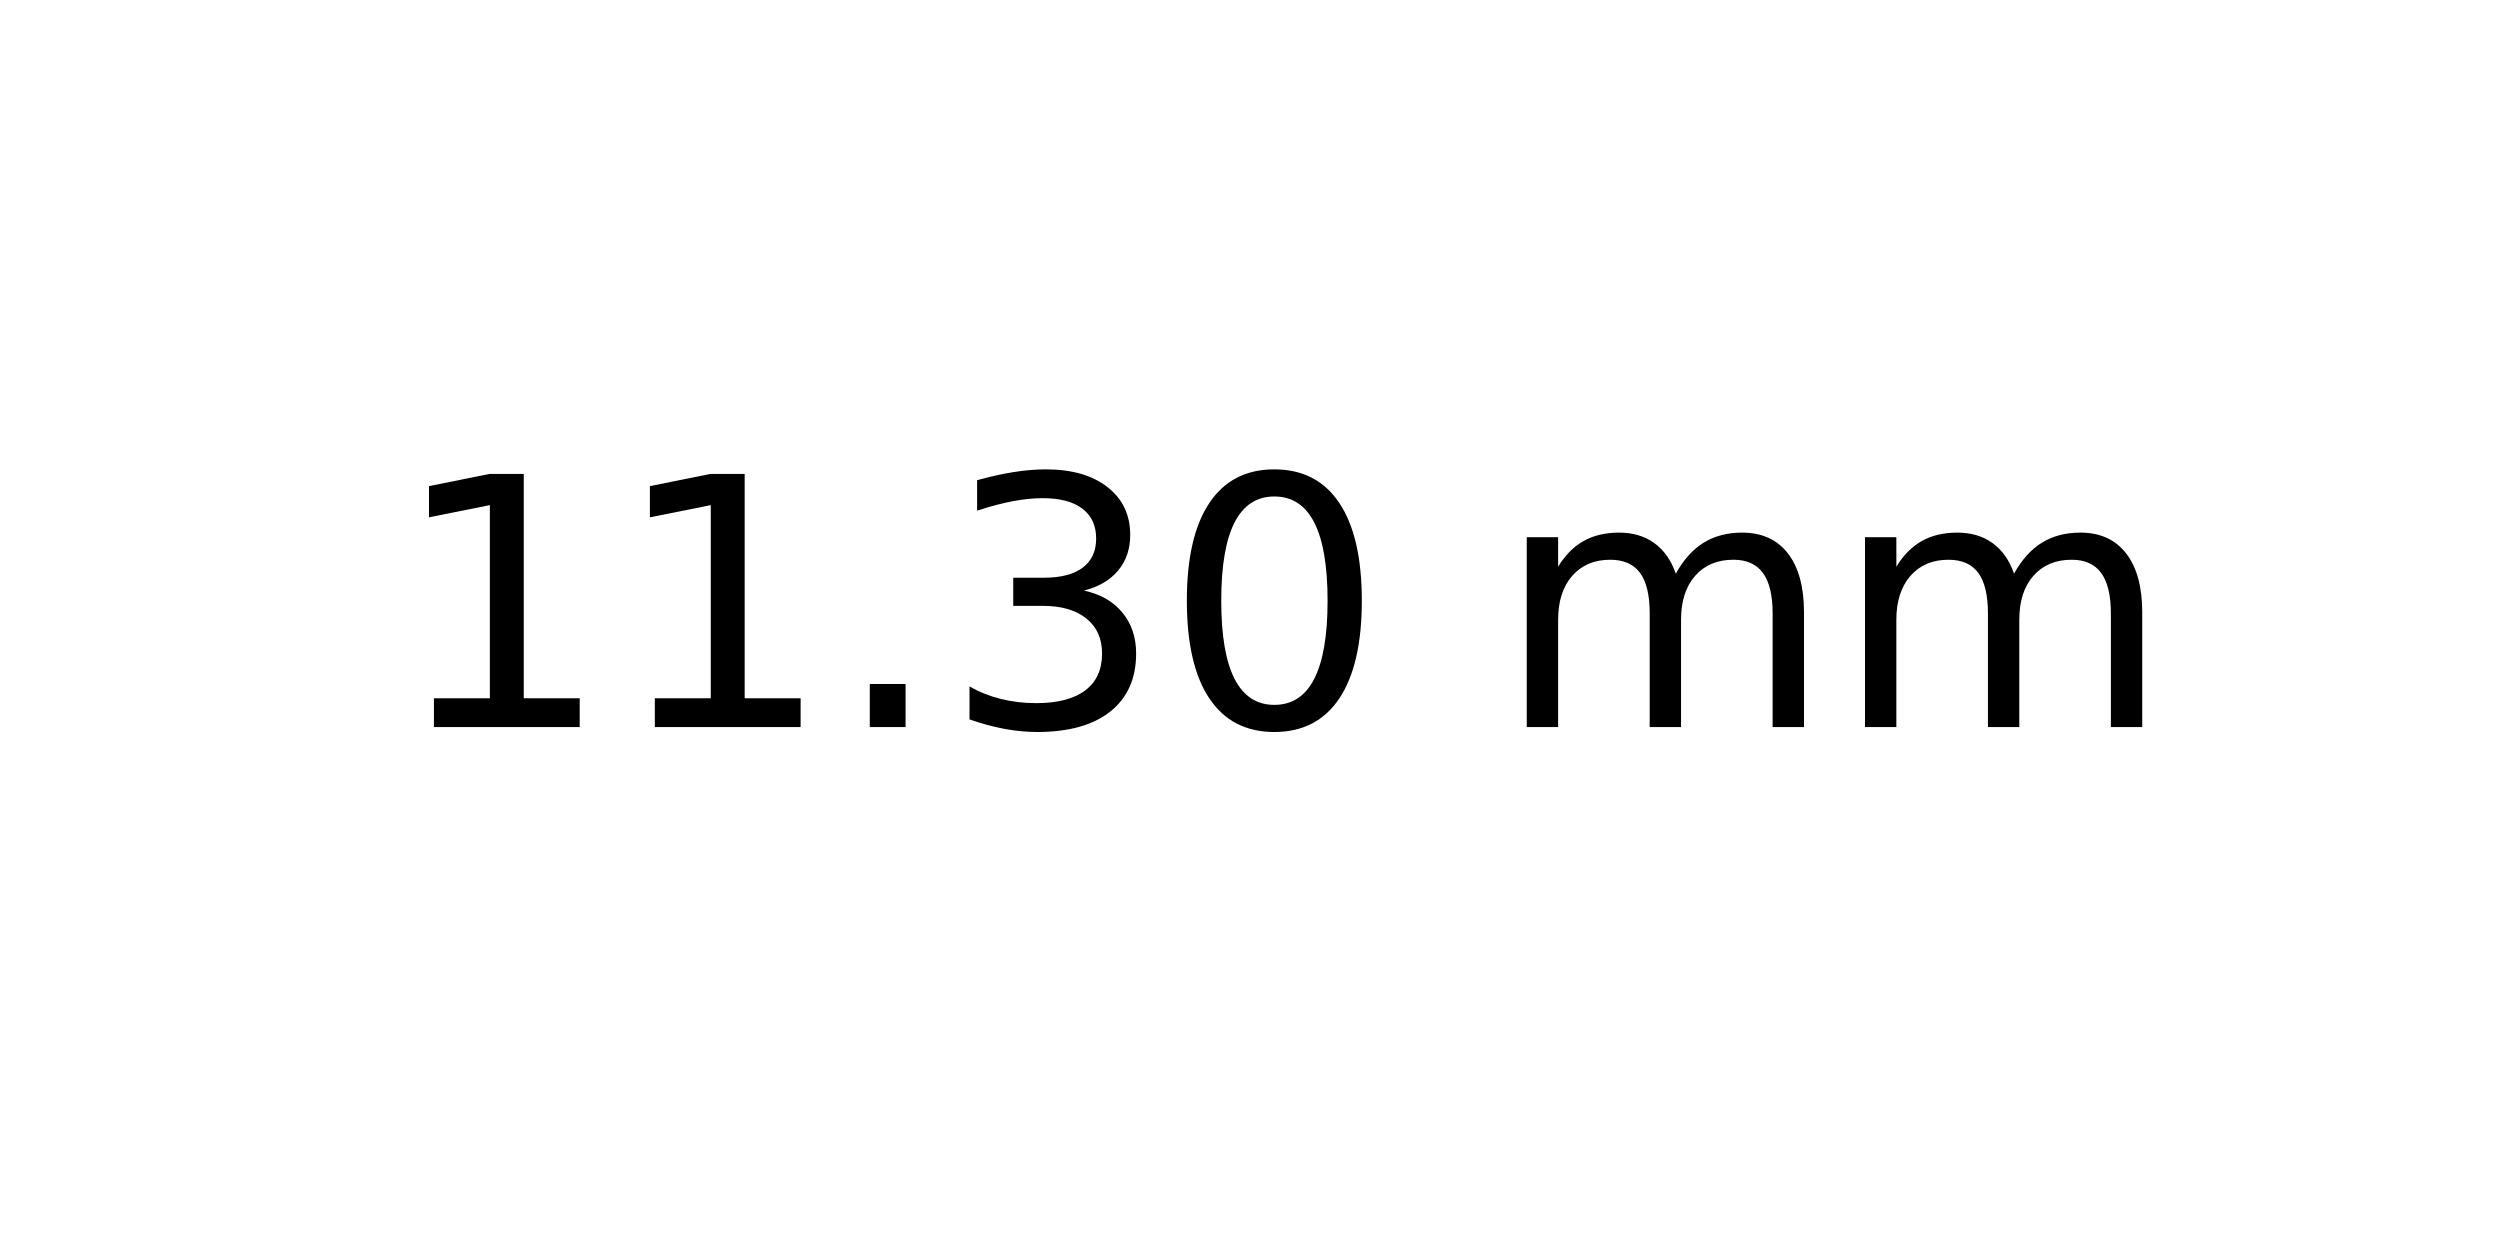
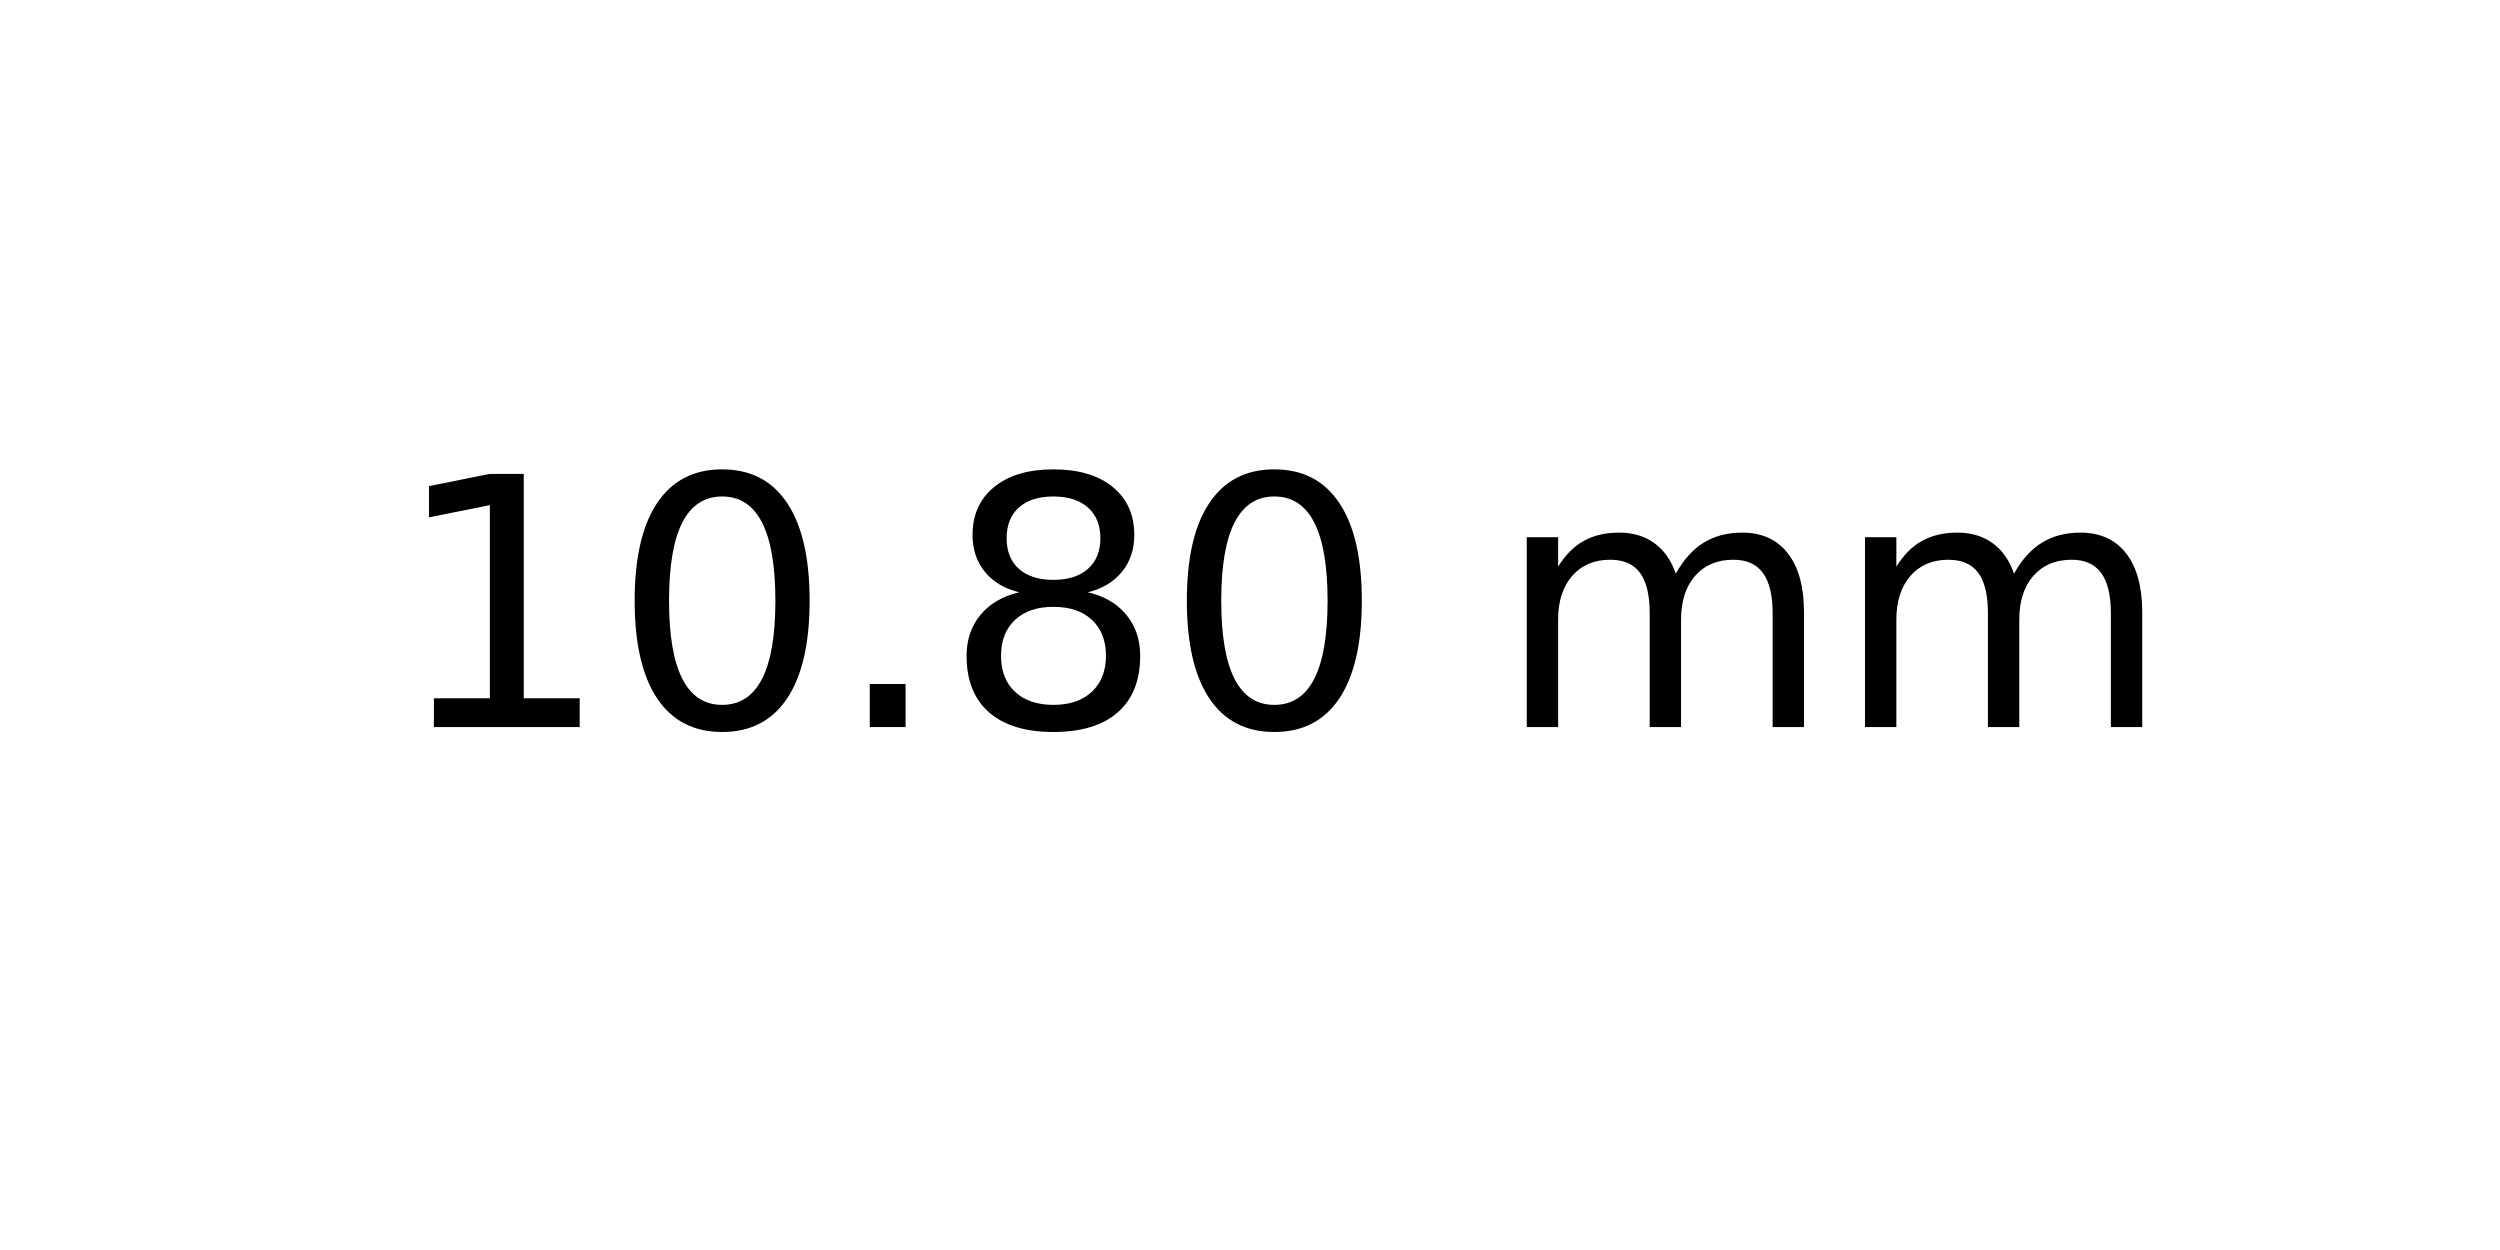
<svg xmlns="http://www.w3.org/2000/svg" xmlns:xlink="http://www.w3.org/1999/xlink" width="72pt" height="36pt" viewBox="0 0 72 36" version="1.1">
  <defs>
    <style type="text/css">*{stroke-linejoin: round; stroke-linecap: butt}</style>
  </defs>
  <g id="figure_1">
    <g id="axes_1">
      <g id="text_1">
        <g transform="translate(11.25625 20.93937) scale(0.1 -0.1)">
          <defs>
            <path id="DejaVuSans-31" d="M 794 531  L 1825 531  L 1825 4091  L 703 3866  L 703 4441  L 1819 4666  L 2450 4666  L 2450 531  L 3481 531  L 3481 0  L 794 0  L 794 531  z " transform="scale(0.015625)" />
+             <path id="DejaVuSans-30" d="M 2034 4250  Q 1547 4250 1301 3770  Q 1056 3291 1056 2328  Q 1056 1369 1301 889  Q 1547 409 2034 409  Q 2525 409 2770 889  Q 3016 1369 3016 2328  Q 3016 3291 2770 3770  Q 2525 4250 2034 4250  z M 2034 4750  Q 2819 4750 3233 4129  Q 3647 3509 3647 2328  Q 3647 1150 3233 529  Q 2819 -91 2034 -91  Q 1250 -91 836 529  Q 422 1150 422 2328  Q 422 3509 836 4129  Q 1250 4750 2034 4750  z " transform="scale(0.015625)" />
            <path id="DejaVuSans-2e" d="M 684 794  L 1344 794  L 1344 0  L 684 0  L 684 794  z " transform="scale(0.015625)" />
-             <path id="DejaVuSans-33" d="M 2597 2516  Q 3050 2419 3304 2112  Q 3559 1806 3559 1356  Q 3559 666 3084 287  Q 2609 -91 1734 -91  Q 1441 -91 1130 -33  Q 819 25 488 141  L 488 750  Q 750 597 1062 519  Q 1375 441 1716 441  Q 2309 441 2620 675  Q 2931 909 2931 1356  Q 2931 1769 2642 2001  Q 2353 2234 1838 2234  L 1294 2234  L 1294 2753  L 1863 2753  Q 2328 2753 2575 2939  Q 2822 3125 2822 3475  Q 2822 3834 2567 4026  Q 2313 4219 1838 4219  Q 1578 4219 1281 4162  Q 984 4106 628 3988  L 628 4550  Q 988 4650 1302 4700  Q 1616 4750 1894 4750  Q 2613 4750 3031 4423  Q 3450 4097 3450 3541  Q 3450 3153 3228 2886  Q 3006 2619 2597 2516  z " transform="scale(0.015625)" />
-             <path id="DejaVuSans-30" d="M 2034 4250  Q 1547 4250 1301 3770  Q 1056 3291 1056 2328  Q 1056 1369 1301 889  Q 1547 409 2034 409  Q 2525 409 2770 889  Q 3016 1369 3016 2328  Q 3016 3291 2770 3770  Q 2525 4250 2034 4250  z M 2034 4750  Q 2819 4750 3233 4129  Q 3647 3509 3647 2328  Q 3647 1150 3233 529  Q 2819 -91 2034 -91  Q 1250 -91 836 529  Q 422 1150 422 2328  Q 422 3509 836 4129  Q 1250 4750 2034 4750  z " transform="scale(0.015625)" />
+             <path id="DejaVuSans-38" d="M 2034 2216  Q 1584 2216 1326 1975  Q 1069 1734 1069 1313  Q 1069 891 1326 650  Q 1584 409 2034 409  Q 2484 409 2743 651  Q 3003 894 3003 1313  Q 3003 1734 2745 1975  Q 2488 2216 2034 2216  z M 1403 2484  Q 997 2584 770 2862  Q 544 3141 544 3541  Q 544 4100 942 4425  Q 1341 4750 2034 4750  Q 2731 4750 3128 4425  Q 3525 4100 3525 3541  Q 3525 3141 3298 2862  Q 3072 2584 2669 2484  Q 3125 2378 3379 2068  Q 3634 1759 3634 1313  Q 3634 634 3220 271  Q 2806 -91 2034 -91  Q 1263 -91 848 271  Q 434 634 434 1313  Q 434 1759 690 2068  Q 947 2378 1403 2484  z M 1172 3481  Q 1172 3119 1398 2916  Q 1625 2713 2034 2713  Q 2441 2713 2670 2916  Q 2900 3119 2900 3481  Q 2900 3844 2670 4047  Q 2441 4250 2034 4250  Q 1625 4250 1398 4047  Q 1172 3844 1172 3481  z " transform="scale(0.015625)" />
            <path id="DejaVuSans-20" transform="scale(0.015625)" />
            <path id="DejaVuSans-6d" d="M 3328 2828  Q 3544 3216 3844 3400  Q 4144 3584 4550 3584  Q 5097 3584 5394 3201  Q 5691 2819 5691 2113  L 5691 0  L 5113 0  L 5113 2094  Q 5113 2597 4934 2840  Q 4756 3084 4391 3084  Q 3944 3084 3684 2787  Q 3425 2491 3425 1978  L 3425 0  L 2847 0  L 2847 2094  Q 2847 2600 2669 2842  Q 2491 3084 2119 3084  Q 1678 3084 1418 2786  Q 1159 2488 1159 1978  L 1159 0  L 581 0  L 581 3500  L 1159 3500  L 1159 2956  Q 1356 3278 1631 3431  Q 1906 3584 2284 3584  Q 2666 3584 2933 3390  Q 3200 3197 3328 2828  z " transform="scale(0.015625)" />
          </defs>
          <use xlink:href="#DejaVuSans-31" />
-           <use xlink:href="#DejaVuSans-31" x="63.623" />
+           <use xlink:href="#DejaVuSans-30" x="63.623" />
          <use xlink:href="#DejaVuSans-2e" x="127.246" />
-           <use xlink:href="#DejaVuSans-33" x="159.033" />
+           <use xlink:href="#DejaVuSans-38" x="159.033" />
          <use xlink:href="#DejaVuSans-30" x="222.656" />
          <use xlink:href="#DejaVuSans-20" x="286.279" />
          <use xlink:href="#DejaVuSans-6d" x="318.066" />
          <use xlink:href="#DejaVuSans-6d" x="415.479" />
        </g>
      </g>
    </g>
  </g>
</svg>
